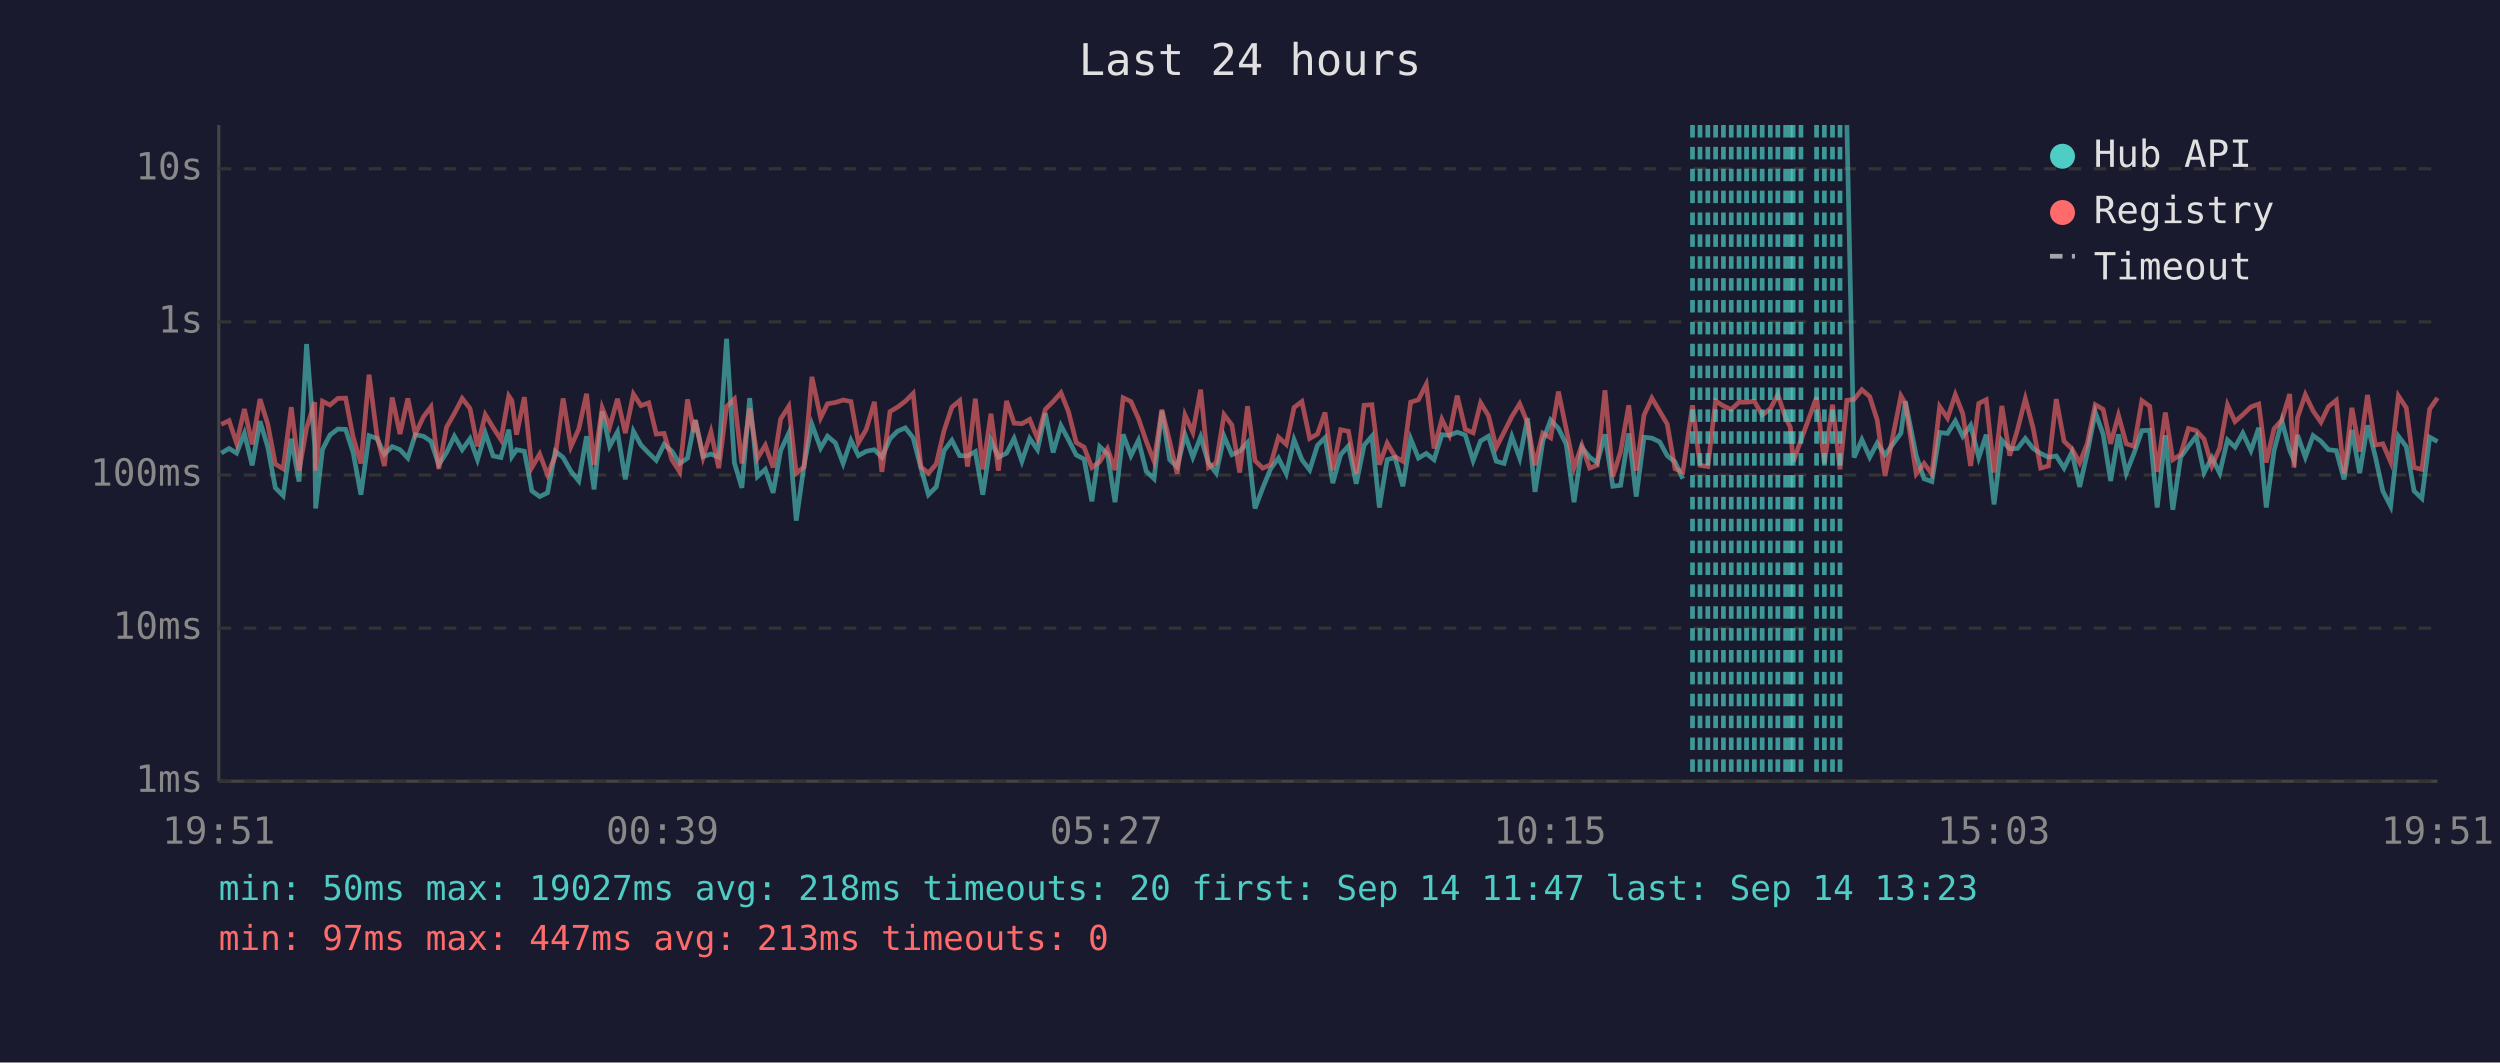
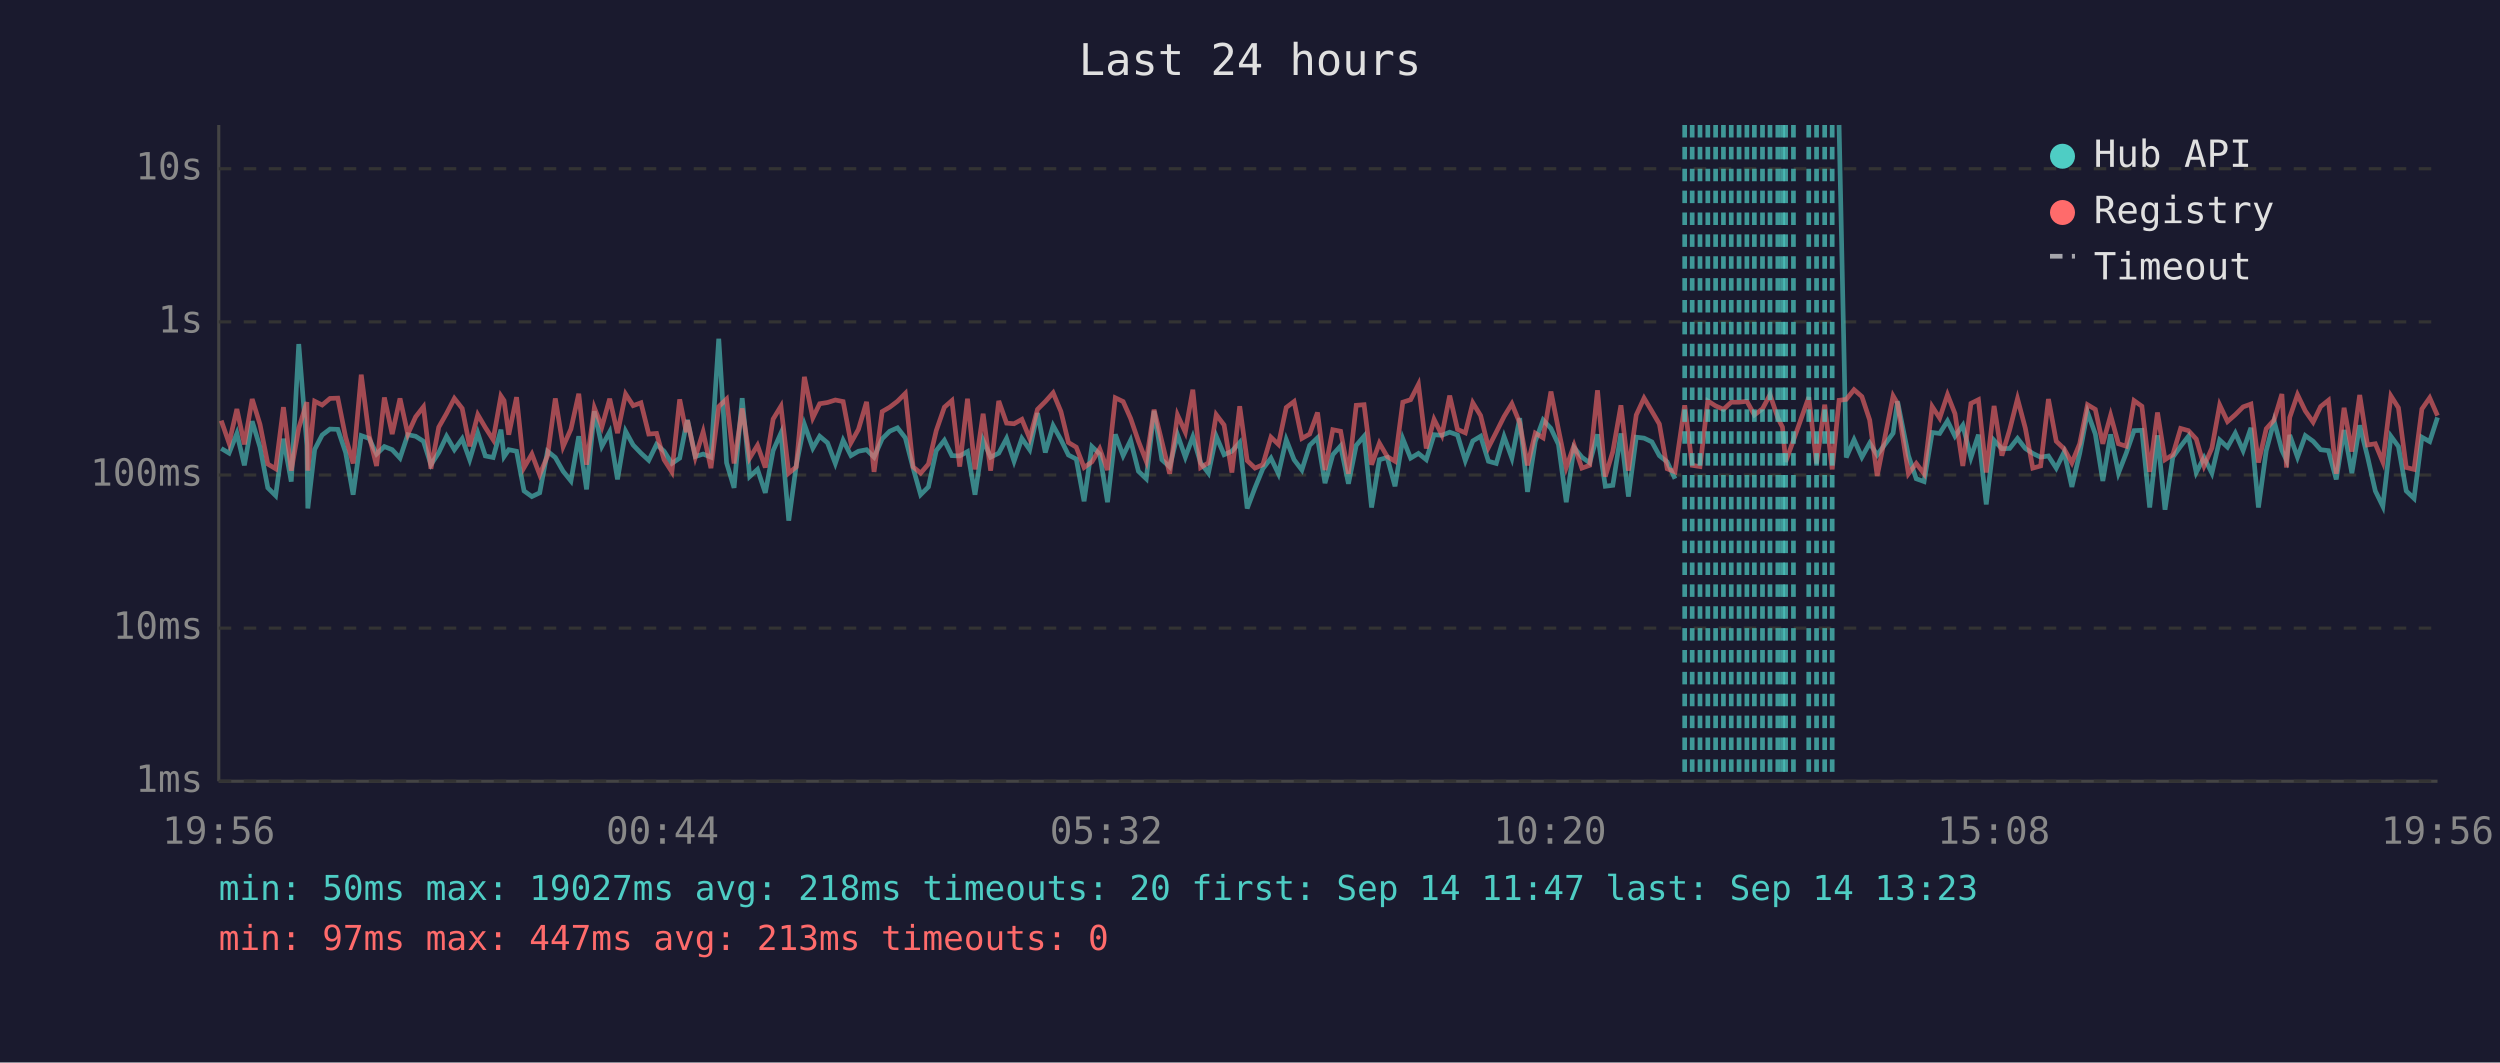
<svg xmlns="http://www.w3.org/2000/svg" viewBox="0 0 800 340" font-family="monospace" font-size="12">
  <rect width="800" height="340" fill="#1a1a2e" />
  <text x="400" y="24" fill="#e0e0e0" font-size="14" text-anchor="middle">Last 24 hours</text>
  <line x1="70" y1="40" x2="70" y2="250" stroke="#444" stroke-width="1" />
  <line x1="70" y1="250" x2="780" y2="250" stroke="#444" stroke-width="1" />
  <line x1="70" y1="250" x2="780" y2="250" stroke="#333" stroke-width="1" stroke-dasharray="4" />
  <text x="65" y="250" fill="#888" text-anchor="end" dominant-baseline="middle">1ms</text>
  <line x1="70" y1="201" x2="780" y2="201" stroke="#333" stroke-width="1" stroke-dasharray="4" />
  <text x="65" y="201" fill="#888" text-anchor="end" dominant-baseline="middle">10ms</text>
  <line x1="70" y1="152" x2="780" y2="152" stroke="#333" stroke-width="1" stroke-dasharray="4" />
  <text x="65" y="152" fill="#888" text-anchor="end" dominant-baseline="middle">100ms</text>
  <line x1="70" y1="103" x2="780" y2="103" stroke="#333" stroke-width="1" stroke-dasharray="4" />
  <text x="65" y="103" fill="#888" text-anchor="end" dominant-baseline="middle">1s</text>
  <line x1="70" y1="54" x2="780" y2="54" stroke="#333" stroke-width="1" stroke-dasharray="4" />
  <text x="65" y="54" fill="#888" text-anchor="end" dominant-baseline="middle">10s</text>
-   <text x="70" y="270" fill="#888" text-anchor="middle">19:51</text>
-   <text x="212" y="270" fill="#888" text-anchor="middle">00:39</text>
-   <text x="354" y="270" fill="#888" text-anchor="middle">05:27</text>
-   <text x="496" y="270" fill="#888" text-anchor="middle">10:15</text>
-   <text x="638" y="270" fill="#888" text-anchor="middle">15:03</text>
-   <text x="780" y="270" fill="#888" text-anchor="middle">19:51</text>
-   <polyline points="70.8,145.0 73.3,143.5 75.7,145.0 78.2,138.7 80.7,148.9 83.2,134.8 85.7,143.1 88.1,156.1 90.6,158.6 93.2,140.4 95.7,154.1 98.1,110.1 100.7,142.5 101.0,162.7 103.2,143.8 105.6,139.2 108.1,137.3 110.6,137.4 113.0,144.8 115.5,158.3 118.1,139.4 120.6,140.3 123.0,145.3 125.5,142.9 128.0,143.9 130.5,146.6 132.9,139.1 135.5,139.6 137.9,141.2 140.4,148.7 142.9,144.8 145.4,139.6 147.9,143.9 150.4,140.4 152.8,147.1 155.3,138.6 157.8,145.9 160.3,146.4 162.8,137.5 163.8,146.1 165.3,143.9 167.8,144.4 170.2,157.1 172.7,158.9 175.2,157.7 177.7,144.4 180.2,146.4 182.7,150.8 185.2,153.9 187.7,139.6 190.1,156.6 192.7,131.6 195.1,142.8 197.6,138.2 200.1,153.4 202.7,138.0 205.1,142.4 207.6,145.0 210.0,147.3 212.5,142.2 215.0,144.4 217.5,148.3 220.0,146.6 222.1,135.9 222.5,134.4 225.0,146.1 227.5,145.3 230.0,146.3 232.5,108.4 235.0,148.1 237.4,156.1 239.9,127.4 242.4,152.5 244.9,150.2 247.4,157.7 249.8,144.2 252.4,138.6 254.8,166.6 257.3,148.9 259.8,135.8 262.6,143.4 264.8,139.6 267.3,141.7 269.8,148.3 272.3,140.9 274.7,145.8 277.2,144.4 279.8,143.9 282.2,146.3 284.8,140.4 287.2,138.0 289.7,136.9 292.2,140.1 294.7,149.8 297.1,158.3 299.6,155.8 302.1,144.2 304.6,140.9 307.1,145.8 309.6,145.9 312.1,144.5 314.5,158.3 317.1,140.9 319.5,146.3 322.1,145.0 324.5,140.3 327.0,147.6 329.5,140.3 332.0,143.9 334.5,132.2 337.0,144.8 339.5,136.2 341.9,140.7 344.4,145.6 346.9,146.9 349.4,160.4 351.9,142.9 354.4,145.3 356.8,160.7 359.4,139.0 361.9,145.8 364.3,140.9 366.8,150.8 369.3,153.2 371.8,131.5 374.3,147.1 376.7,149.4 379.2,139.1 381.7,146.3 384.2,139.8 386.7,148.1 389.2,151.4 391.7,139.6 394.2,145.5 396.7,144.4 399.2,141.6 401.6,162.7 404.1,156.1 406.6,150.0 409.1,146.6 411.6,151.6 414.1,140.7 416.6,147.1 419.1,150.4 421.6,142.5 424.0,140.1 426.5,154.6 429.0,145.5 431.5,142.7 434.0,154.8 436.5,142.5 439.0,139.6 441.4,162.4 443.9,147.1 446.4,146.4 448.9,155.6 451.4,140.4 453.9,146.6 456.4,145.1 458.9,147.1 461.4,139.1 463.8,139.3 466.3,138.3 468.9,139.2 471.4,147.4 473.8,141.1 476.3,139.6 478.8,147.6 481.3,148.3 483.8,139.7 486.3,146.6 488.8,133.8 491.2,157.4 493.7,141.2 496.2,134.4 498.7,137.1 501.2,142.2 503.7,160.7 506.2,143.2 508.7,146.3 511.1,148.1 513.6,139.0 516.1,155.6 518.6,155.3 521.2,138.7 523.6,158.9 526.1,139.9 528.6,140.2 531.1,141.4 533.5,145.8 536.0,147.8 538.5,153.2" fill="none" stroke="#4ecdc4" stroke-width="1.5" opacity="0.6" />
-   <polyline points="591.0,40.0 593.3,146.4 595.8,140.7 598.3,146.3 600.7,141.8 603.2,145.6 608.3,138.6 609.7,128.4 613.2,145.8 615.7,153.2 618.2,154.1 620.7,138.4 623.2,138.7 625.7,134.7 628.1,139.6 630.6,136.1 633.2,146.4 635.6,139.1 638.1,161.4 640.6,140.9 643.1,143.6 645.6,143.5 648.1,140.3 650.6,143.5 653.0,145.1 655.5,146.3 658.0,145.9 660.5,149.8 663.0,144.7 665.5,155.8 667.9,145.1 670.5,131.9 673.0,138.9 675.4,153.9 677.9,139.0 680.4,151.4 682.9,145.0 685.4,137.8 687.9,137.7 690.3,162.4 692.9,139.3 695.3,163.1 697.8,146.3 700.3,142.8 702.8,139.6 705.3,151.2 707.8,146.4 710.3,151.4 712.8,140.8 715.2,143.1 717.7,138.6 720.3,144.2 722.8,136.9 725.2,162.4 727.7,144.2 730.2,134.7 732.7,144.1 734.1,147.3 735.2,139.2 737.7,146.3 740.2,139.4 742.7,141.2 745.1,143.9 747.6,144.2 750.1,153.4 752.6,137.6 755.1,151.4 757.6,136.1 760.1,146.1 762.5,157.1 765.0,162.0 767.5,139.6 770.0,142.9 772.5,157.1 775.0,159.5 777.5,139.9 780.0,141.3" fill="none" stroke="#4ecdc4" stroke-width="1.5" opacity="0.6" />
-   <polyline points="70.8,135.8 73.3,134.6 75.7,141.8 78.2,130.9 80.7,142.2 83.2,127.7 85.7,135.8 88.1,148.5 90.6,150.0 93.2,130.3 95.7,150.6 98.1,137.0 100.7,128.7 101.0,150.6 103.2,128.4 105.6,129.6 108.1,127.5 110.6,127.4 113.0,139.9 115.5,148.3 118.1,119.9 120.6,139.3 123.0,149.1 125.5,127.2 128.0,138.9 130.5,127.5 132.9,138.9 135.5,133.4 137.9,130.2 140.4,150.0 142.9,136.7 145.4,132.3 147.9,127.5 150.4,130.7 152.8,142.8 155.3,132.7 157.8,136.8 160.3,140.7 162.8,126.7 163.8,128.2 165.3,139.1 167.8,127.1 170.2,149.6 172.7,145.3 175.2,151.9 177.7,145.9 180.2,127.5 182.7,142.9 185.2,137.3 187.7,126.0 190.1,148.7 192.7,130.5 195.1,136.6 197.6,127.6 200.1,138.6 202.7,126.1 205.1,129.8 207.6,128.9 210.0,138.9 212.5,138.7 215.0,147.1 217.5,151.0 220.0,127.8 222.1,138.3 222.5,134.5 225.0,146.3 227.5,138.2 230.0,149.8 232.5,130.1 235.0,127.7 237.4,148.3 239.9,130.7 242.4,146.6 244.9,142.5 247.4,149.6 249.8,134.1 252.4,130.0 254.8,151.4 257.3,149.4 259.8,120.6 262.6,133.7 264.8,129.2 267.3,128.8 269.8,128.0 272.3,128.5 274.7,141.7 277.2,137.4 279.8,128.6 282.2,151.0 284.8,131.7 287.2,130.3 289.7,128.4 292.2,125.9 294.7,149.4 297.1,151.4 299.6,148.5 302.1,137.8 304.6,130.3 307.1,128.2 309.6,149.3 312.1,127.6 314.5,150.2 317.1,132.4 319.5,150.6 322.1,128.3 324.5,135.4 327.0,135.6 329.5,134.2 332.0,140.3 334.5,131.0 337.0,128.5 339.5,125.7 341.9,131.7 344.4,141.6 346.9,143.1 349.4,149.6 351.9,147.8 354.4,143.6 356.8,150.4 359.4,127.3 361.9,128.5 364.3,133.9 366.8,141.2 369.3,147.6 371.8,131.1 374.3,141.3 376.7,151.6 379.2,132.8 381.7,138.3 384.2,124.7 386.7,149.6 389.2,148.1 391.7,132.7 394.2,136.0 396.7,151.2 399.2,130.0 401.6,147.4 404.1,149.8 406.6,148.7 409.1,139.9 411.6,142.2 414.1,130.4 416.6,128.5 419.1,140.3 421.6,138.9 424.0,132.0 426.5,150.4 429.0,137.5 431.5,138.0 434.0,151.6 436.5,129.7 439.0,129.5 441.4,148.7 443.9,141.8 446.4,146.1 448.9,147.6 451.4,128.7 453.9,127.9 456.4,123.0 458.9,143.5 461.4,134.2 463.8,139.2 466.3,126.6 468.9,137.4 471.4,138.5 473.8,128.9 476.3,133.0 478.8,143.2 481.3,138.3 483.8,133.3 486.3,129.2 488.8,135.3 491.2,148.9 493.7,138.6 496.2,140.1 498.7,125.3 501.2,137.4 503.7,149.6 506.2,142.5 508.7,149.8 511.1,148.9 513.6,124.9 516.1,152.5 518.6,144.5 521.2,129.7 523.6,150.6 526.1,132.8 528.6,127.4 531.1,131.6 533.5,135.7 536.0,150.0 538.5,151.0 541.6,129.7 544.0,148.9 546.5,149.3 549.0,128.3 551.5,129.9 554.0,131.0 556.5,128.7 558.9,128.7 561.4,128.4 563.9,132.8 566.5,130.8 568.9,126.3 571.4,133.7 572.9,136.7 573.8,147.8 576.3,140.9 581.3,127.1 583.8,148.3 586.4,129.5 588.8,150.2 591.0,128.1 593.3,127.8 595.8,124.7 598.3,126.9 600.7,134.4 603.2,152.3 608.3,126.7 609.7,129.1 613.2,151.6 615.7,148.3 618.2,151.6 620.7,130.1 623.2,133.8 625.7,126.3 628.1,132.4 630.6,149.1 633.2,129.1 635.6,127.9 638.1,151.2 640.6,129.9 643.1,145.8 645.6,137.5 648.1,127.6 650.6,137.0 653.0,149.8 655.5,149.1 658.0,127.7 660.5,141.2 663.0,143.6 665.5,148.1 667.9,142.0 670.5,129.5 673.0,131.0 675.4,142.0 677.9,132.9 680.4,142.0 682.9,142.8 685.4,128.2 687.9,130.0 690.3,151.0 692.9,132.0 695.3,147.1 697.8,145.5 700.3,137.1 702.8,137.8 705.3,140.5 707.8,149.1 710.3,143.4 712.8,129.6 715.2,134.9 717.7,132.7 720.3,130.2 722.8,129.3 725.2,148.0 727.7,137.2 730.2,134.4 732.7,126.1 734.1,149.6 735.2,133.6 737.7,126.3 740.2,131.5 742.7,135.1 745.1,130.1 747.6,128.1 750.1,151.6 752.6,130.5 755.1,144.5 757.6,126.4 760.1,142.4 762.5,142.0 765.0,147.8 767.5,126.7 770.0,130.5 772.5,149.6 775.0,150.2 777.5,130.9 780.0,127.3" fill="none" stroke="#ff6b6b" stroke-width="1.5" opacity="0.6" />
-   <line x1="541.6" y1="40" x2="541.6" y2="250" stroke="#4ecdc4" stroke-width="1.5" stroke-dasharray="4,3" opacity="0.7" />
+   <text x="70" y="270" fill="#888" text-anchor="middle">19:56</text>
+   <text x="212" y="270" fill="#888" text-anchor="middle">00:44</text>
+   <text x="354" y="270" fill="#888" text-anchor="middle">05:32</text>
+   <text x="496" y="270" fill="#888" text-anchor="middle">10:20</text>
+   <text x="638" y="270" fill="#888" text-anchor="middle">15:08</text>
+   <text x="780" y="270" fill="#888" text-anchor="middle">19:56</text>
+   <polyline points="70.8,143.5 73.3,145.0 75.8,138.7 78.2,148.9 80.7,134.8 83.2,143.1 85.7,156.1 88.2,158.6 90.7,140.4 93.2,154.1 95.6,110.1 98.2,142.5 98.5,162.7 100.7,143.8 103.1,139.2 105.6,137.3 108.1,137.4 110.6,144.8 113.0,158.3 115.6,139.4 118.1,140.3 120.5,145.3 123.0,142.9 125.5,143.9 128.0,146.6 130.5,139.1 133.0,139.6 135.5,141.2 137.9,148.7 140.4,144.8 142.9,139.6 145.4,143.9 147.9,140.4 150.3,147.1 152.9,138.6 155.3,145.9 157.8,146.4 160.3,137.5 161.3,146.1 162.8,143.9 165.3,144.4 167.7,157.1 170.2,158.9 172.7,157.7 175.2,144.4 177.7,146.4 180.2,150.8 182.7,153.9 185.2,139.6 187.7,156.6 190.2,131.6 192.6,142.8 195.1,138.2 197.6,153.4 200.2,138.0 202.6,142.4 205.1,145.0 207.6,147.3 210.1,142.2 212.5,144.4 215.0,148.3 217.5,146.6 219.6,135.9 220.0,134.4 222.5,146.1 225.0,145.3 227.5,146.3 230.0,108.4 232.5,148.1 234.9,156.1 237.5,127.4 239.9,152.5 242.4,150.2 244.9,157.7 247.4,144.2 249.9,138.6 252.4,166.6 254.8,148.9 257.4,135.8 260.1,143.4 262.3,139.6 264.8,141.7 267.3,148.3 269.8,140.9 272.3,145.8 274.7,144.4 277.3,143.9 279.7,146.3 282.3,140.4 284.7,138.0 287.2,136.9 289.7,140.1 292.2,149.8 294.6,158.3 297.1,155.8 299.6,144.2 302.2,140.9 304.6,145.8 307.1,145.9 309.6,144.5 312.0,158.3 314.6,140.9 317.0,146.3 319.6,145.0 322.1,140.3 324.5,147.6 327.0,140.3 329.5,143.9 332.0,132.2 334.5,144.8 337.0,136.2 339.5,140.7 341.9,145.6 344.4,146.9 346.9,160.4 349.4,142.9 351.9,145.3 354.4,160.7 356.9,139.0 359.4,145.8 361.8,140.9 364.3,150.8 366.8,153.2 369.3,131.5 371.8,147.1 374.3,149.4 376.8,139.1 379.3,146.3 381.7,139.8 384.2,148.1 386.7,151.4 389.2,139.6 391.7,145.5 394.2,144.4 396.7,141.6 399.1,162.7 401.6,156.1 404.1,150.0 406.7,146.6 409.1,151.6 411.6,140.7 414.1,147.1 416.6,150.4 419.1,142.5 421.6,140.1 424.0,154.6 426.5,145.5 429.0,142.7 431.5,154.8 434.0,142.5 436.5,139.6 438.9,162.4 441.4,147.1 443.9,146.4 446.4,155.6 448.9,140.4 451.4,146.6 453.9,145.1 456.4,147.1 458.9,139.1 461.4,139.3 463.9,138.3 466.4,139.2 468.9,147.4 471.3,141.1 473.8,139.6 476.3,147.6 478.8,148.3 481.3,139.7 483.8,146.6 486.3,133.8 488.8,157.4 491.3,141.2 493.8,134.4 496.3,137.1 498.7,142.2 501.2,160.7 503.7,143.2 506.2,146.3 508.7,148.1 511.2,139.0 513.7,155.6 516.1,155.3 518.7,138.7 521.1,158.9 523.6,139.9 526.1,140.2 528.6,141.4 531.0,145.8 533.5,147.8 536.0,153.2" fill="none" stroke="#4ecdc4" stroke-width="1.5" opacity="0.6" />
+   <polyline points="588.5,40.0 590.8,146.4 593.3,140.7 595.8,146.3 598.3,141.8 600.7,145.6 605.8,138.6 607.2,128.4 610.7,145.8 613.2,153.2 615.7,154.1 618.3,138.4 620.7,138.7 623.2,134.7 625.6,139.6 628.1,136.1 630.7,146.4 633.1,139.1 635.6,161.4 638.1,140.9 640.6,143.6 643.1,143.5 645.6,140.3 648.1,143.5 650.5,145.1 653.0,146.3 655.5,145.9 658.0,149.8 660.5,144.7 663.0,155.8 665.5,145.1 668.0,131.9 670.5,138.9 672.9,153.9 675.4,139.0 677.9,151.4 680.4,145.0 682.9,137.8 685.4,137.7 687.9,162.4 690.4,139.3 692.8,163.1 695.3,146.3 697.8,142.8 700.3,139.6 702.8,151.2 705.3,146.4 707.8,151.4 710.3,140.8 712.8,143.1 715.3,138.6 717.8,144.2 720.3,136.9 722.7,162.4 725.2,144.2 727.7,134.7 730.2,144.1 731.7,147.3 732.7,139.2 735.2,146.3 737.7,139.4 740.2,141.2 742.6,143.9 745.1,144.2 747.6,153.4 750.1,137.6 752.6,151.4 755.1,136.1 757.6,146.1 760.1,157.1 762.5,162.0 765.1,139.6 767.5,142.9 770.0,157.1 772.5,159.5 775.0,139.9 777.5,141.3 780.0,133.6" fill="none" stroke="#4ecdc4" stroke-width="1.5" opacity="0.6" />
+   <polyline points="70.8,134.6 73.3,141.8 75.8,130.9 78.2,142.2 80.7,127.7 83.2,135.8 85.7,148.5 88.2,150.0 90.7,130.3 93.2,150.6 95.6,137.0 98.2,128.7 98.5,150.6 100.7,128.4 103.1,129.6 105.6,127.5 108.1,127.4 110.6,139.9 113.0,148.3 115.6,119.9 118.1,139.3 120.5,149.1 123.0,127.2 125.5,138.9 128.0,127.5 130.5,138.9 133.0,133.4 135.5,130.2 137.9,150.0 140.4,136.7 142.9,132.3 145.4,127.5 147.9,130.7 150.3,142.8 152.9,132.7 155.3,136.8 157.8,140.7 160.3,126.7 161.3,128.2 162.8,139.1 165.3,127.1 167.7,149.6 170.2,145.3 172.7,151.9 175.2,145.9 177.7,127.5 180.2,142.9 182.7,137.3 185.2,126.0 187.7,148.7 190.2,130.5 192.6,136.6 195.1,127.6 197.6,138.6 200.2,126.1 202.6,129.8 205.1,128.9 207.6,138.9 210.1,138.7 212.5,147.1 215.0,151.0 217.5,127.8 219.6,138.3 220.0,134.5 222.5,146.3 225.0,138.2 227.5,149.8 230.0,130.1 232.5,127.7 234.9,148.3 237.5,130.7 239.9,146.6 242.4,142.5 244.9,149.6 247.4,134.1 249.9,130.0 252.4,151.4 254.8,149.4 257.4,120.6 260.1,133.7 262.3,129.2 264.8,128.8 267.3,128.0 269.8,128.5 272.3,141.7 274.7,137.4 277.3,128.6 279.7,151.0 282.3,131.7 284.7,130.3 287.2,128.4 289.7,125.9 292.2,149.4 294.6,151.4 297.1,148.5 299.6,137.8 302.2,130.3 304.6,128.2 307.1,149.3 309.6,127.6 312.0,150.2 314.6,132.4 317.0,150.6 319.6,128.3 322.1,135.4 324.5,135.6 327.0,134.2 329.5,140.3 332.0,131.0 334.5,128.5 337.0,125.7 339.5,131.7 341.9,141.6 344.4,143.1 346.9,149.6 349.4,147.8 351.9,143.6 354.4,150.4 356.9,127.3 359.4,128.5 361.8,133.9 364.3,141.2 366.8,147.6 369.3,131.1 371.8,141.3 374.3,151.6 376.8,132.8 379.3,138.3 381.7,124.7 384.2,149.6 386.7,148.1 389.2,132.7 391.7,136.0 394.2,151.2 396.7,130.0 399.1,147.4 401.6,149.8 404.1,148.7 406.7,139.9 409.1,142.2 411.6,130.4 414.1,128.5 416.6,140.3 419.1,138.9 421.6,132.0 424.0,150.4 426.5,137.5 429.0,138.0 431.5,151.6 434.0,129.7 436.5,129.5 438.9,148.7 441.4,141.8 443.9,146.1 446.4,147.6 448.9,128.7 451.4,127.9 453.9,123.0 456.4,143.5 458.9,134.2 461.4,139.2 463.9,126.6 466.4,137.4 468.9,138.5 471.3,128.9 473.8,133.0 476.3,143.2 478.8,138.3 481.3,133.3 483.8,129.2 486.3,135.3 488.8,148.9 491.3,138.6 493.8,140.1 496.3,125.3 498.7,137.4 501.2,149.6 503.7,142.5 506.2,149.8 508.7,148.9 511.2,124.9 513.7,152.5 516.1,144.5 518.7,129.7 521.1,150.6 523.6,132.8 526.1,127.4 528.6,131.6 531.0,135.7 533.5,150.0 536.0,151.0 539.1,129.7 541.5,148.9 544.0,149.3 546.5,128.3 549.0,129.9 551.5,131.0 554.0,128.7 556.5,128.7 559.0,128.4 561.4,132.8 564.0,130.8 566.4,126.3 568.9,133.7 570.4,136.7 571.4,147.8 573.9,140.9 578.8,127.1 581.3,148.3 583.9,129.5 586.3,150.2 588.5,128.1 590.8,127.8 593.3,124.7 595.8,126.9 598.3,134.4 600.7,152.3 605.8,126.7 607.2,129.1 610.7,151.6 613.2,148.3 615.7,151.6 618.3,130.1 620.7,133.8 623.2,126.3 625.6,132.4 628.1,149.1 630.7,129.1 633.1,127.9 635.6,151.2 638.1,129.9 640.6,145.8 643.1,137.5 645.6,127.6 648.1,137.0 650.5,149.8 653.0,149.1 655.5,127.7 658.0,141.2 660.5,143.6 663.0,148.1 665.5,142.0 668.0,129.5 670.5,131.0 672.9,142.0 675.4,132.9 677.9,142.0 680.4,142.8 682.9,128.2 685.4,130.0 687.9,151.0 690.4,132.0 692.8,147.1 695.3,145.5 697.8,137.1 700.3,137.8 702.8,140.5 705.3,149.1 707.8,143.4 710.3,129.6 712.8,134.9 715.3,132.7 717.8,130.2 720.3,129.3 722.7,148.0 725.2,137.2 727.7,134.4 730.2,126.1 731.7,149.6 732.7,133.6 735.2,126.3 737.7,131.5 740.2,135.1 742.6,130.1 745.1,128.1 747.6,151.6 750.1,130.5 752.6,144.5 755.1,126.4 757.6,142.4 760.1,142.0 762.5,147.8 765.1,126.7 767.5,130.5 770.0,149.6 772.5,150.2 775.0,130.9 777.5,127.3 780.0,133.0" fill="none" stroke="#ff6b6b" stroke-width="1.5" opacity="0.6" />
+   <line x1="539.1" y1="40" x2="539.1" y2="250" stroke="#4ecdc4" stroke-width="1.5" stroke-dasharray="4,3" opacity="0.7" />
+   <line x1="541.5" y1="40" x2="541.5" y2="250" stroke="#4ecdc4" stroke-width="1.5" stroke-dasharray="4,3" opacity="0.7" />
  <line x1="544.0" y1="40" x2="544.0" y2="250" stroke="#4ecdc4" stroke-width="1.5" stroke-dasharray="4,3" opacity="0.7" />
  <line x1="546.5" y1="40" x2="546.5" y2="250" stroke="#4ecdc4" stroke-width="1.5" stroke-dasharray="4,3" opacity="0.7" />
  <line x1="549.0" y1="40" x2="549.0" y2="250" stroke="#4ecdc4" stroke-width="1.5" stroke-dasharray="4,3" opacity="0.7" />
  <line x1="551.5" y1="40" x2="551.5" y2="250" stroke="#4ecdc4" stroke-width="1.5" stroke-dasharray="4,3" opacity="0.7" />
  <line x1="554.0" y1="40" x2="554.0" y2="250" stroke="#4ecdc4" stroke-width="1.5" stroke-dasharray="4,3" opacity="0.7" />
  <line x1="556.5" y1="40" x2="556.5" y2="250" stroke="#4ecdc4" stroke-width="1.5" stroke-dasharray="4,3" opacity="0.7" />
-   <line x1="558.9" y1="40" x2="558.9" y2="250" stroke="#4ecdc4" stroke-width="1.5" stroke-dasharray="4,3" opacity="0.7" />
+   <line x1="559.0" y1="40" x2="559.0" y2="250" stroke="#4ecdc4" stroke-width="1.5" stroke-dasharray="4,3" opacity="0.7" />
  <line x1="561.4" y1="40" x2="561.4" y2="250" stroke="#4ecdc4" stroke-width="1.5" stroke-dasharray="4,3" opacity="0.7" />
-   <line x1="563.9" y1="40" x2="563.9" y2="250" stroke="#4ecdc4" stroke-width="1.5" stroke-dasharray="4,3" opacity="0.7" />
-   <line x1="566.5" y1="40" x2="566.5" y2="250" stroke="#4ecdc4" stroke-width="1.5" stroke-dasharray="4,3" opacity="0.7" />
+   <line x1="564.0" y1="40" x2="564.0" y2="250" stroke="#4ecdc4" stroke-width="1.5" stroke-dasharray="4,3" opacity="0.7" />
+   <line x1="566.4" y1="40" x2="566.4" y2="250" stroke="#4ecdc4" stroke-width="1.5" stroke-dasharray="4,3" opacity="0.7" />
  <line x1="568.9" y1="40" x2="568.9" y2="250" stroke="#4ecdc4" stroke-width="1.5" stroke-dasharray="4,3" opacity="0.7" />
+   <line x1="570.4" y1="40" x2="570.4" y2="250" stroke="#4ecdc4" stroke-width="1.5" stroke-dasharray="4,3" opacity="0.7" />
  <line x1="571.4" y1="40" x2="571.4" y2="250" stroke="#4ecdc4" stroke-width="1.5" stroke-dasharray="4,3" opacity="0.7" />
-   <line x1="572.9" y1="40" x2="572.9" y2="250" stroke="#4ecdc4" stroke-width="1.5" stroke-dasharray="4,3" opacity="0.7" />
-   <line x1="573.8" y1="40" x2="573.8" y2="250" stroke="#4ecdc4" stroke-width="1.5" stroke-dasharray="4,3" opacity="0.7" />
-   <line x1="576.3" y1="40" x2="576.3" y2="250" stroke="#4ecdc4" stroke-width="1.5" stroke-dasharray="4,3" opacity="0.7" />
+   <line x1="573.9" y1="40" x2="573.9" y2="250" stroke="#4ecdc4" stroke-width="1.5" stroke-dasharray="4,3" opacity="0.7" />
+   <line x1="578.8" y1="40" x2="578.8" y2="250" stroke="#4ecdc4" stroke-width="1.5" stroke-dasharray="4,3" opacity="0.7" />
  <line x1="581.3" y1="40" x2="581.3" y2="250" stroke="#4ecdc4" stroke-width="1.5" stroke-dasharray="4,3" opacity="0.7" />
-   <line x1="583.8" y1="40" x2="583.8" y2="250" stroke="#4ecdc4" stroke-width="1.5" stroke-dasharray="4,3" opacity="0.7" />
-   <line x1="586.4" y1="40" x2="586.4" y2="250" stroke="#4ecdc4" stroke-width="1.5" stroke-dasharray="4,3" opacity="0.7" />
-   <line x1="588.8" y1="40" x2="588.8" y2="250" stroke="#4ecdc4" stroke-width="1.5" stroke-dasharray="4,3" opacity="0.7" />
+   <line x1="583.9" y1="40" x2="583.9" y2="250" stroke="#4ecdc4" stroke-width="1.5" stroke-dasharray="4,3" opacity="0.7" />
+   <line x1="586.3" y1="40" x2="586.3" y2="250" stroke="#4ecdc4" stroke-width="1.5" stroke-dasharray="4,3" opacity="0.7" />
  <circle cx="660" cy="50" r="4" fill="#4ecdc4" />
  <text x="670" y="50" fill="#e0e0e0" dominant-baseline="middle">Hub API</text>
  <circle cx="660" cy="68" r="4" fill="#ff6b6b" />
  <text x="670" y="68" fill="#e0e0e0" dominant-baseline="middle">Registry</text>
  <line x1="656" y1="82" x2="664" y2="82" stroke="#e0e0e0" stroke-width="1.5" stroke-dasharray="4,3" opacity="0.7" />
  <text x="670" y="86" fill="#e0e0e0" dominant-baseline="middle">Timeout</text>
  <text x="70" y="288" fill="#4ecdc4" font-size="11">min: 50ms  max: 19027ms  avg: 218ms  timeouts: 20  first: Sep 14 11:47  last: Sep 14 13:23</text>
  <text x="70" y="304" fill="#ff6b6b" font-size="11">min: 97ms  max: 447ms  avg: 213ms  timeouts: 0</text>
</svg>
